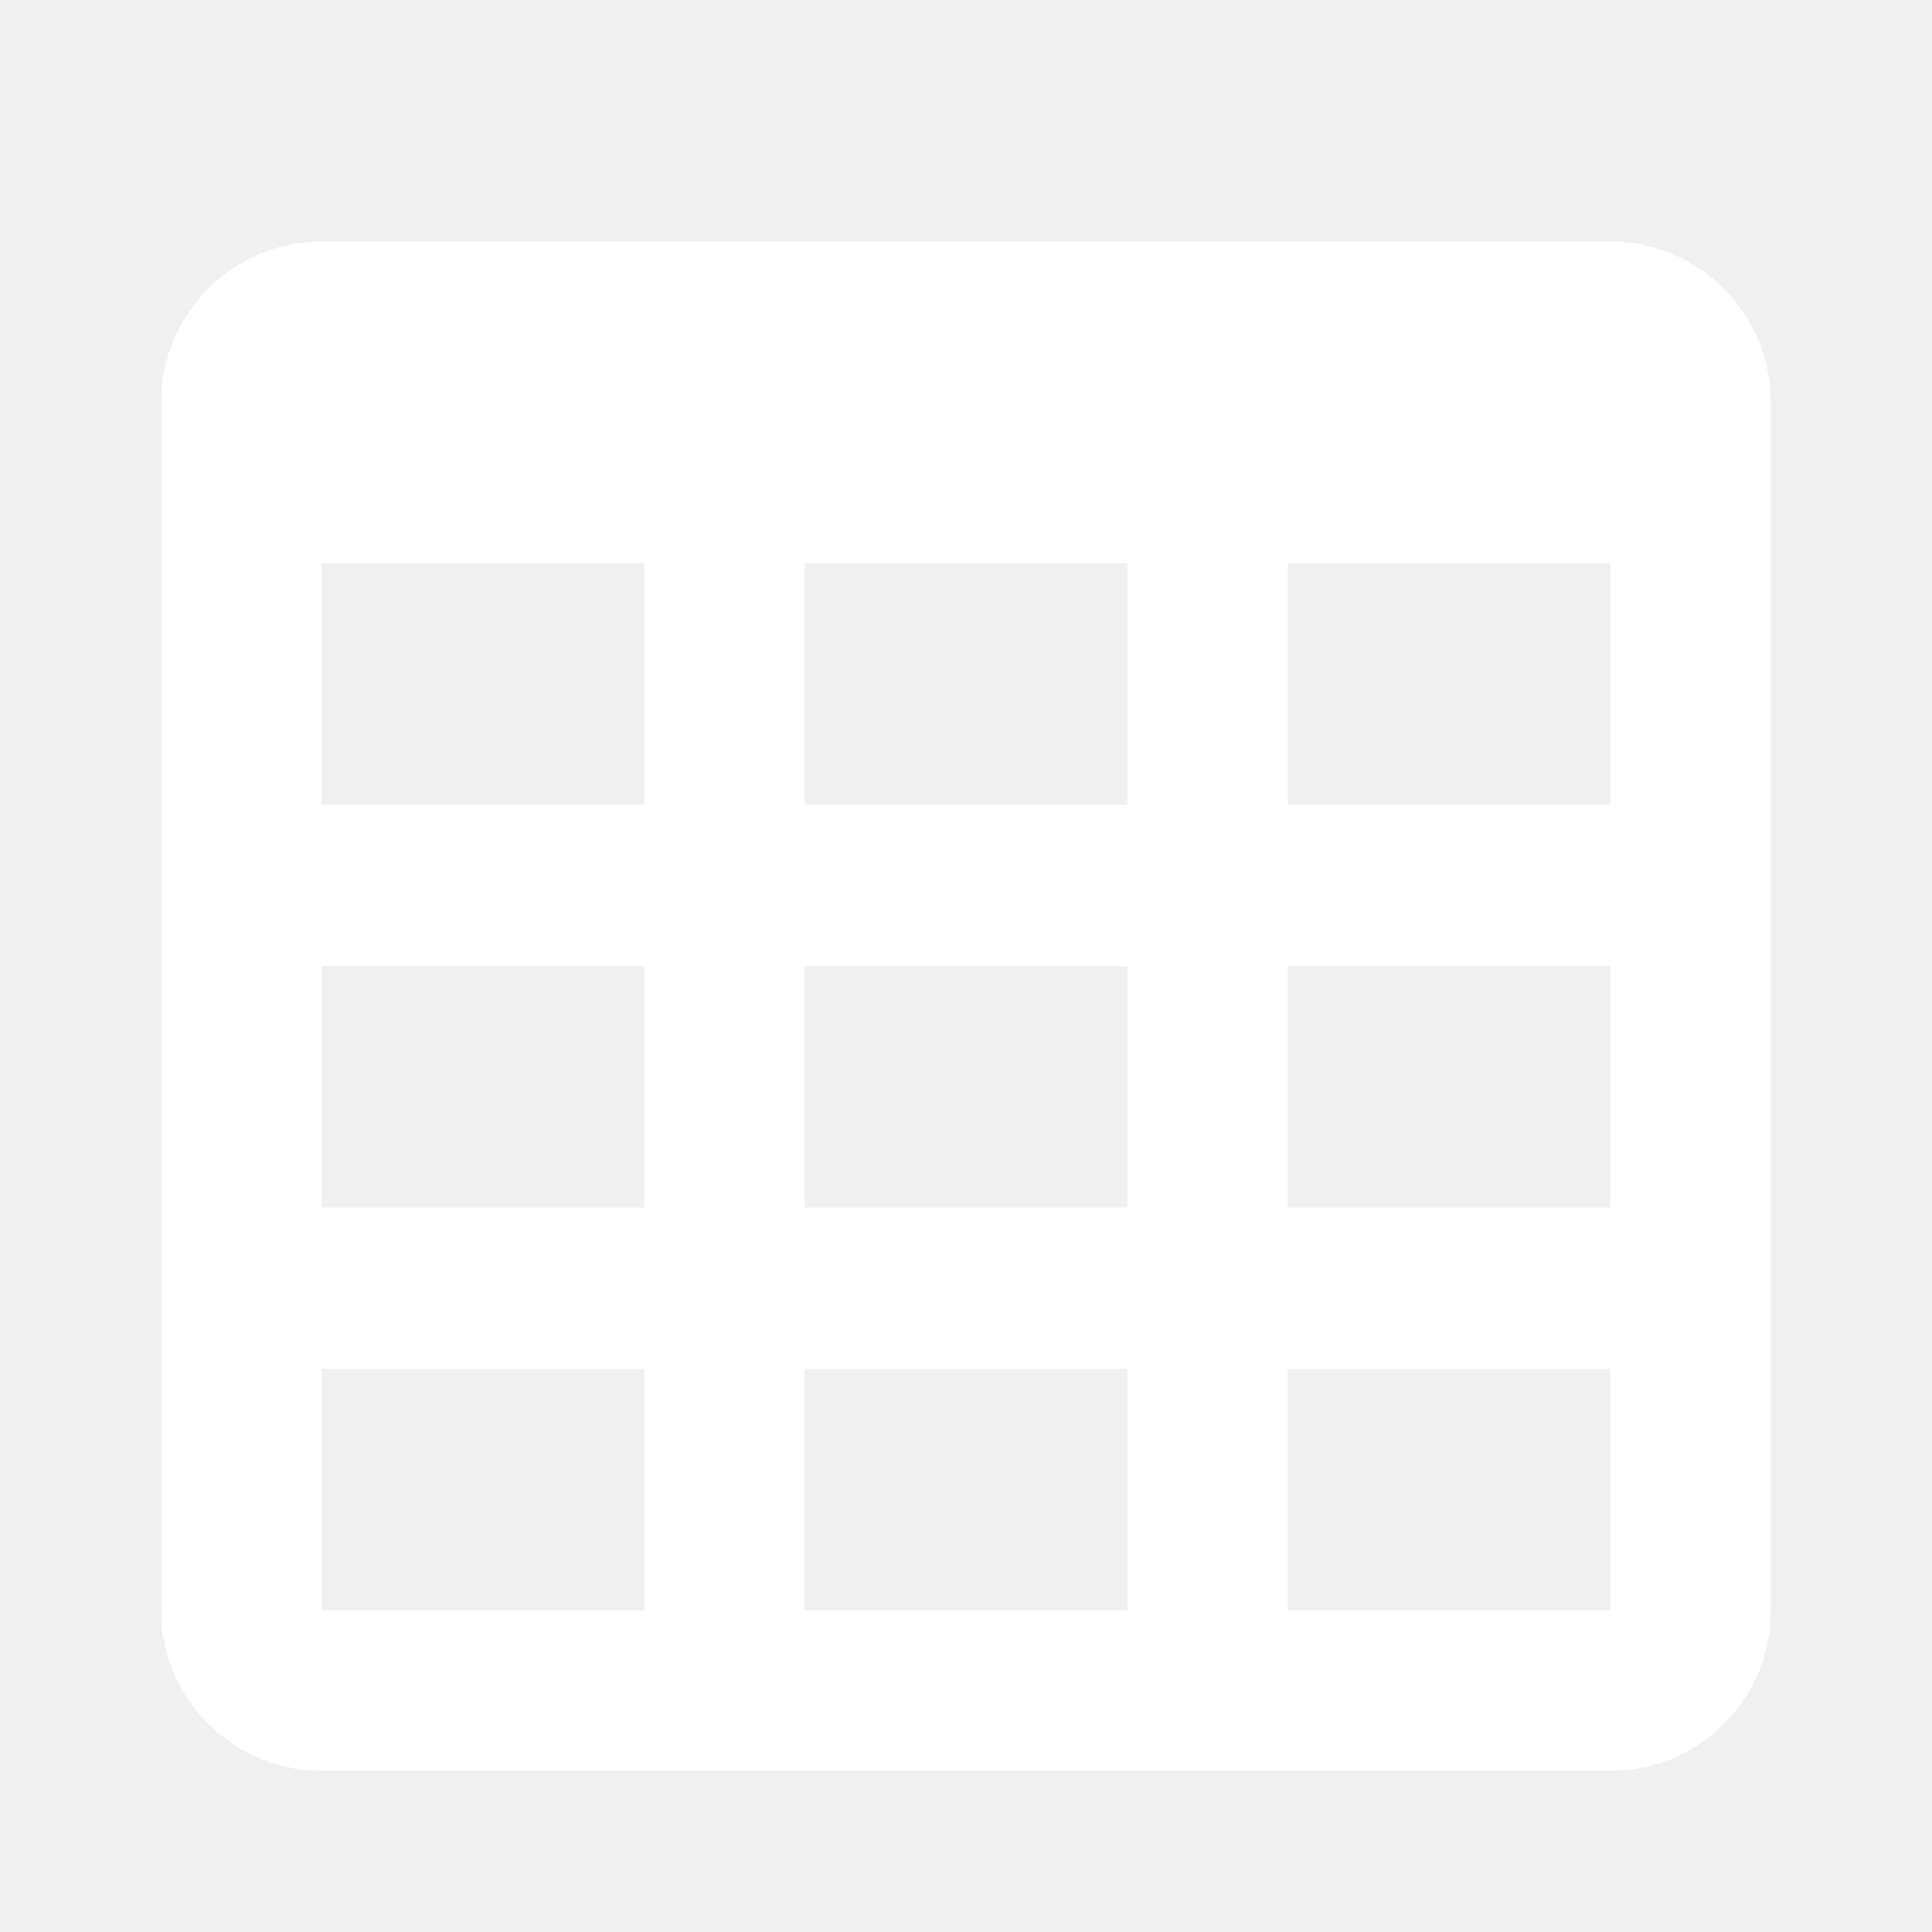
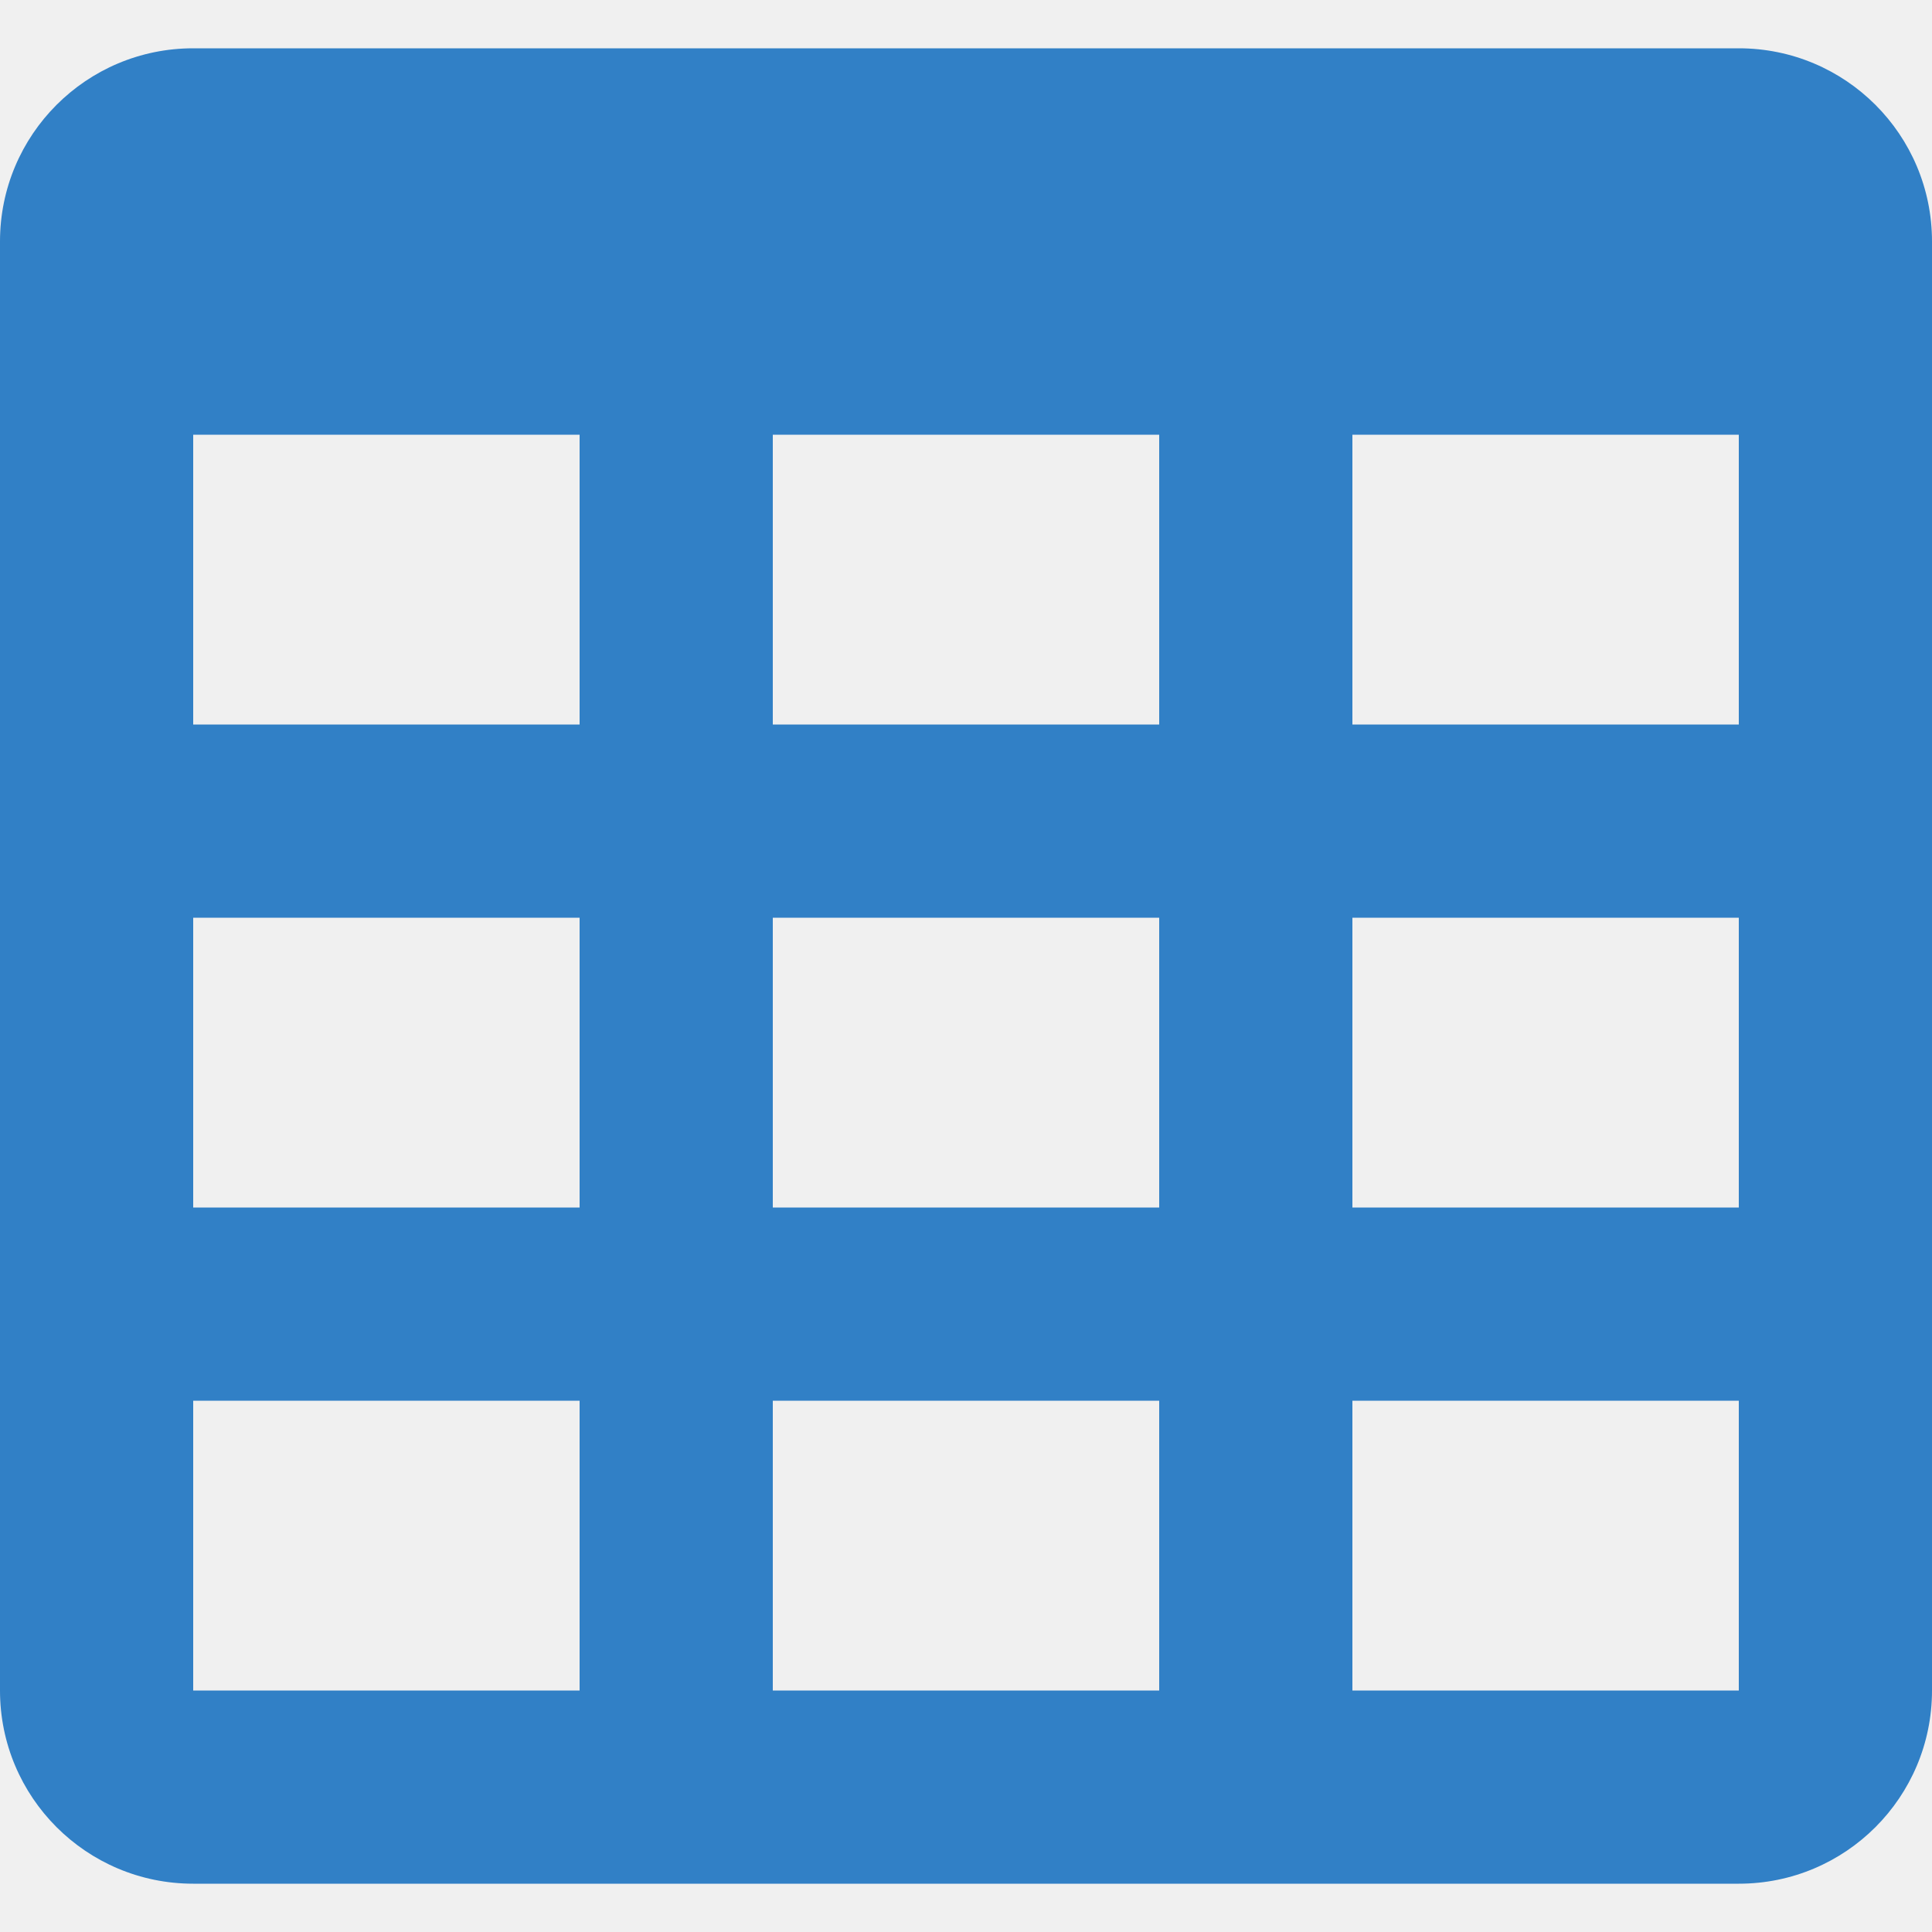
- <svg xmlns="http://www.w3.org/2000/svg" fill="#fff" viewBox="0 0 24 24">
-   <path d="M4,3H20A2,2 0 0,1 22,5V20A2,2 0 0,1 20,22H4A2,2 0 0,1 2,20V5A2,2 0 0,1 4,3M4,7V10H8V7H4M10,7V10H14V7H10M20,10V7H16V10H20M4,12V15H8V12H4M4,20H8V17H4V20M10,12V15H14V12H10M10,20H14V17H10V20M20,20V17H16V20H20M20,12H16V15H20V12Z" fill="#fff" />
+ <svg xmlns="http://www.w3.org/2000/svg" version="1.1" id="Layer_1" x="0px" y="0px" viewBox="0 0 512 512" style="enable-background:new 0 0 512 512;" xml:space="preserve">
+   <style type="text/css">
+ 	.st0{fill:#3180C6;}
+ </style>
+   <path class="st0" d="M51.2,12.8h409.6c28.3,0,51.2,22.9,51.2,51.2v384c0,28.3-22.9,51.2-51.2,51.2H51.2C22.9,499.2,0,476.3,0,448V64  C0,35.7,22.9,12.8,51.2,12.8 M51.2,115.2V192h102.4v-76.8H51.2 M204.8,115.2V192h102.4v-76.8H204.8 M460.8,192v-76.8H358.4V192  H460.8 M51.2,243.2V320h102.4v-76.8H51.2 M51.2,448h102.4v-76.8H51.2V448 M204.8,243.2V320h102.4v-76.8H204.8 M204.8,448h102.4  v-76.8H204.8V448 M460.8,448v-76.8H358.4V448H460.8 M460.8,243.2H358.4V320h102.4V243.2z" />
</svg>
